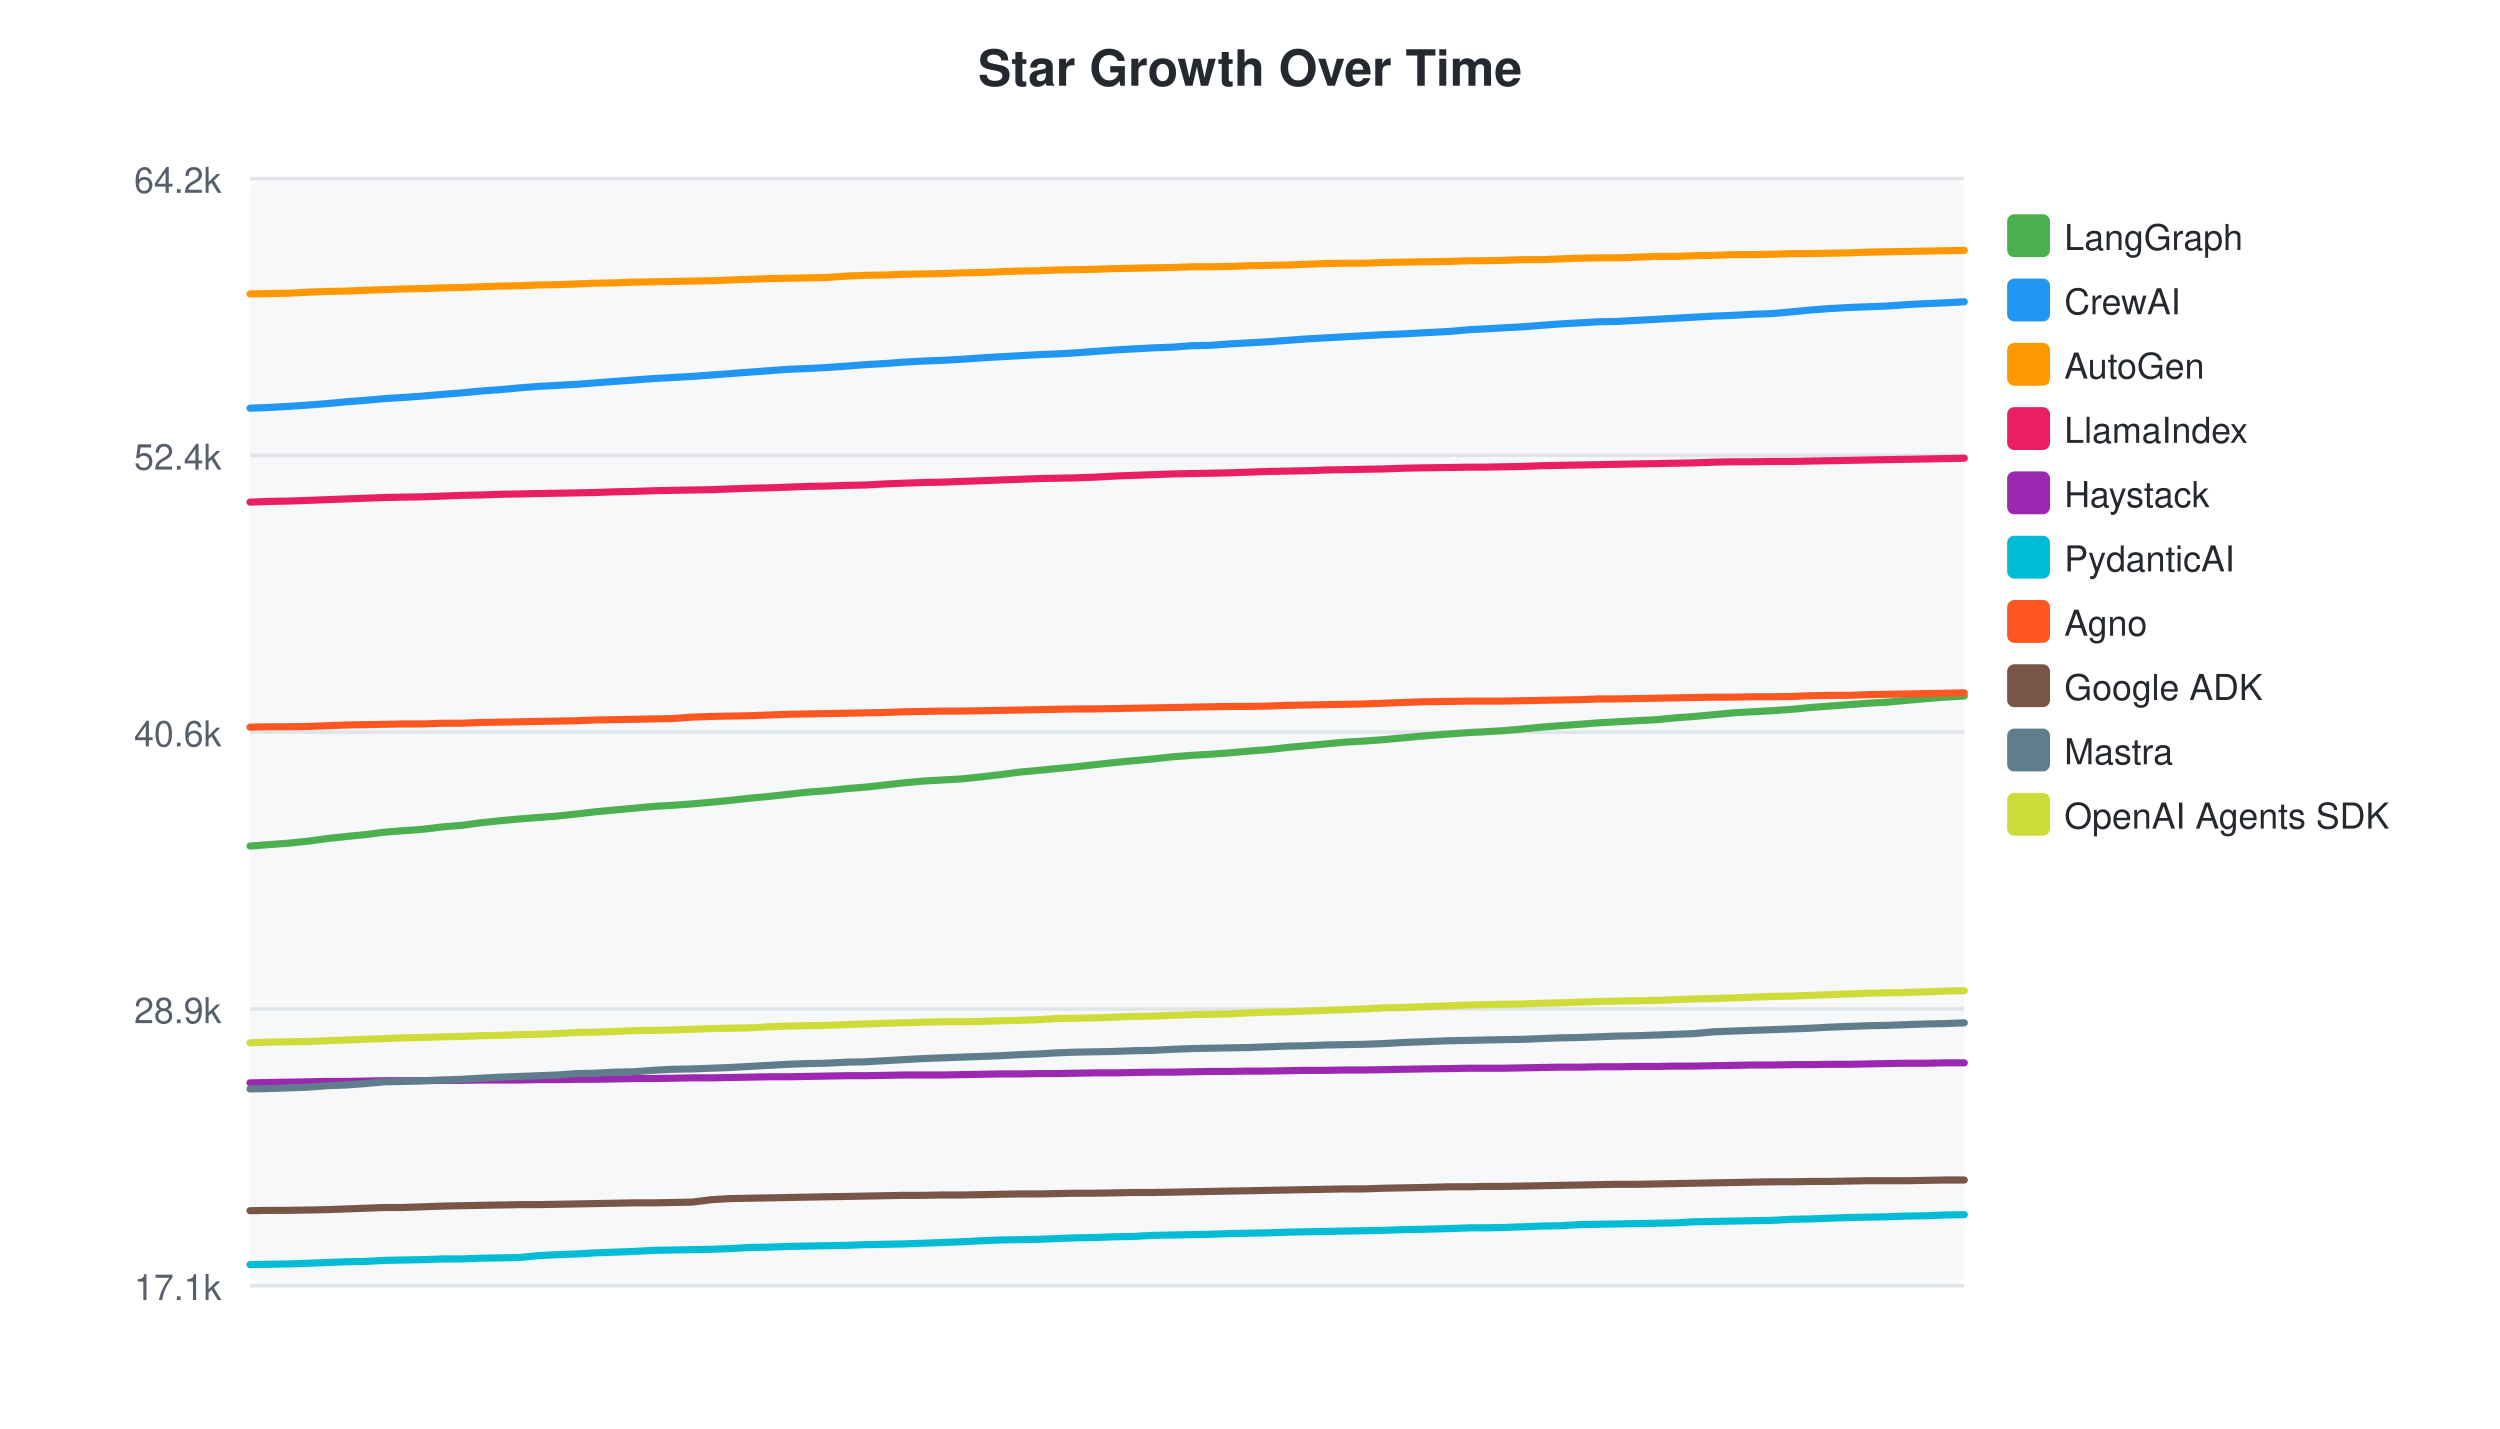
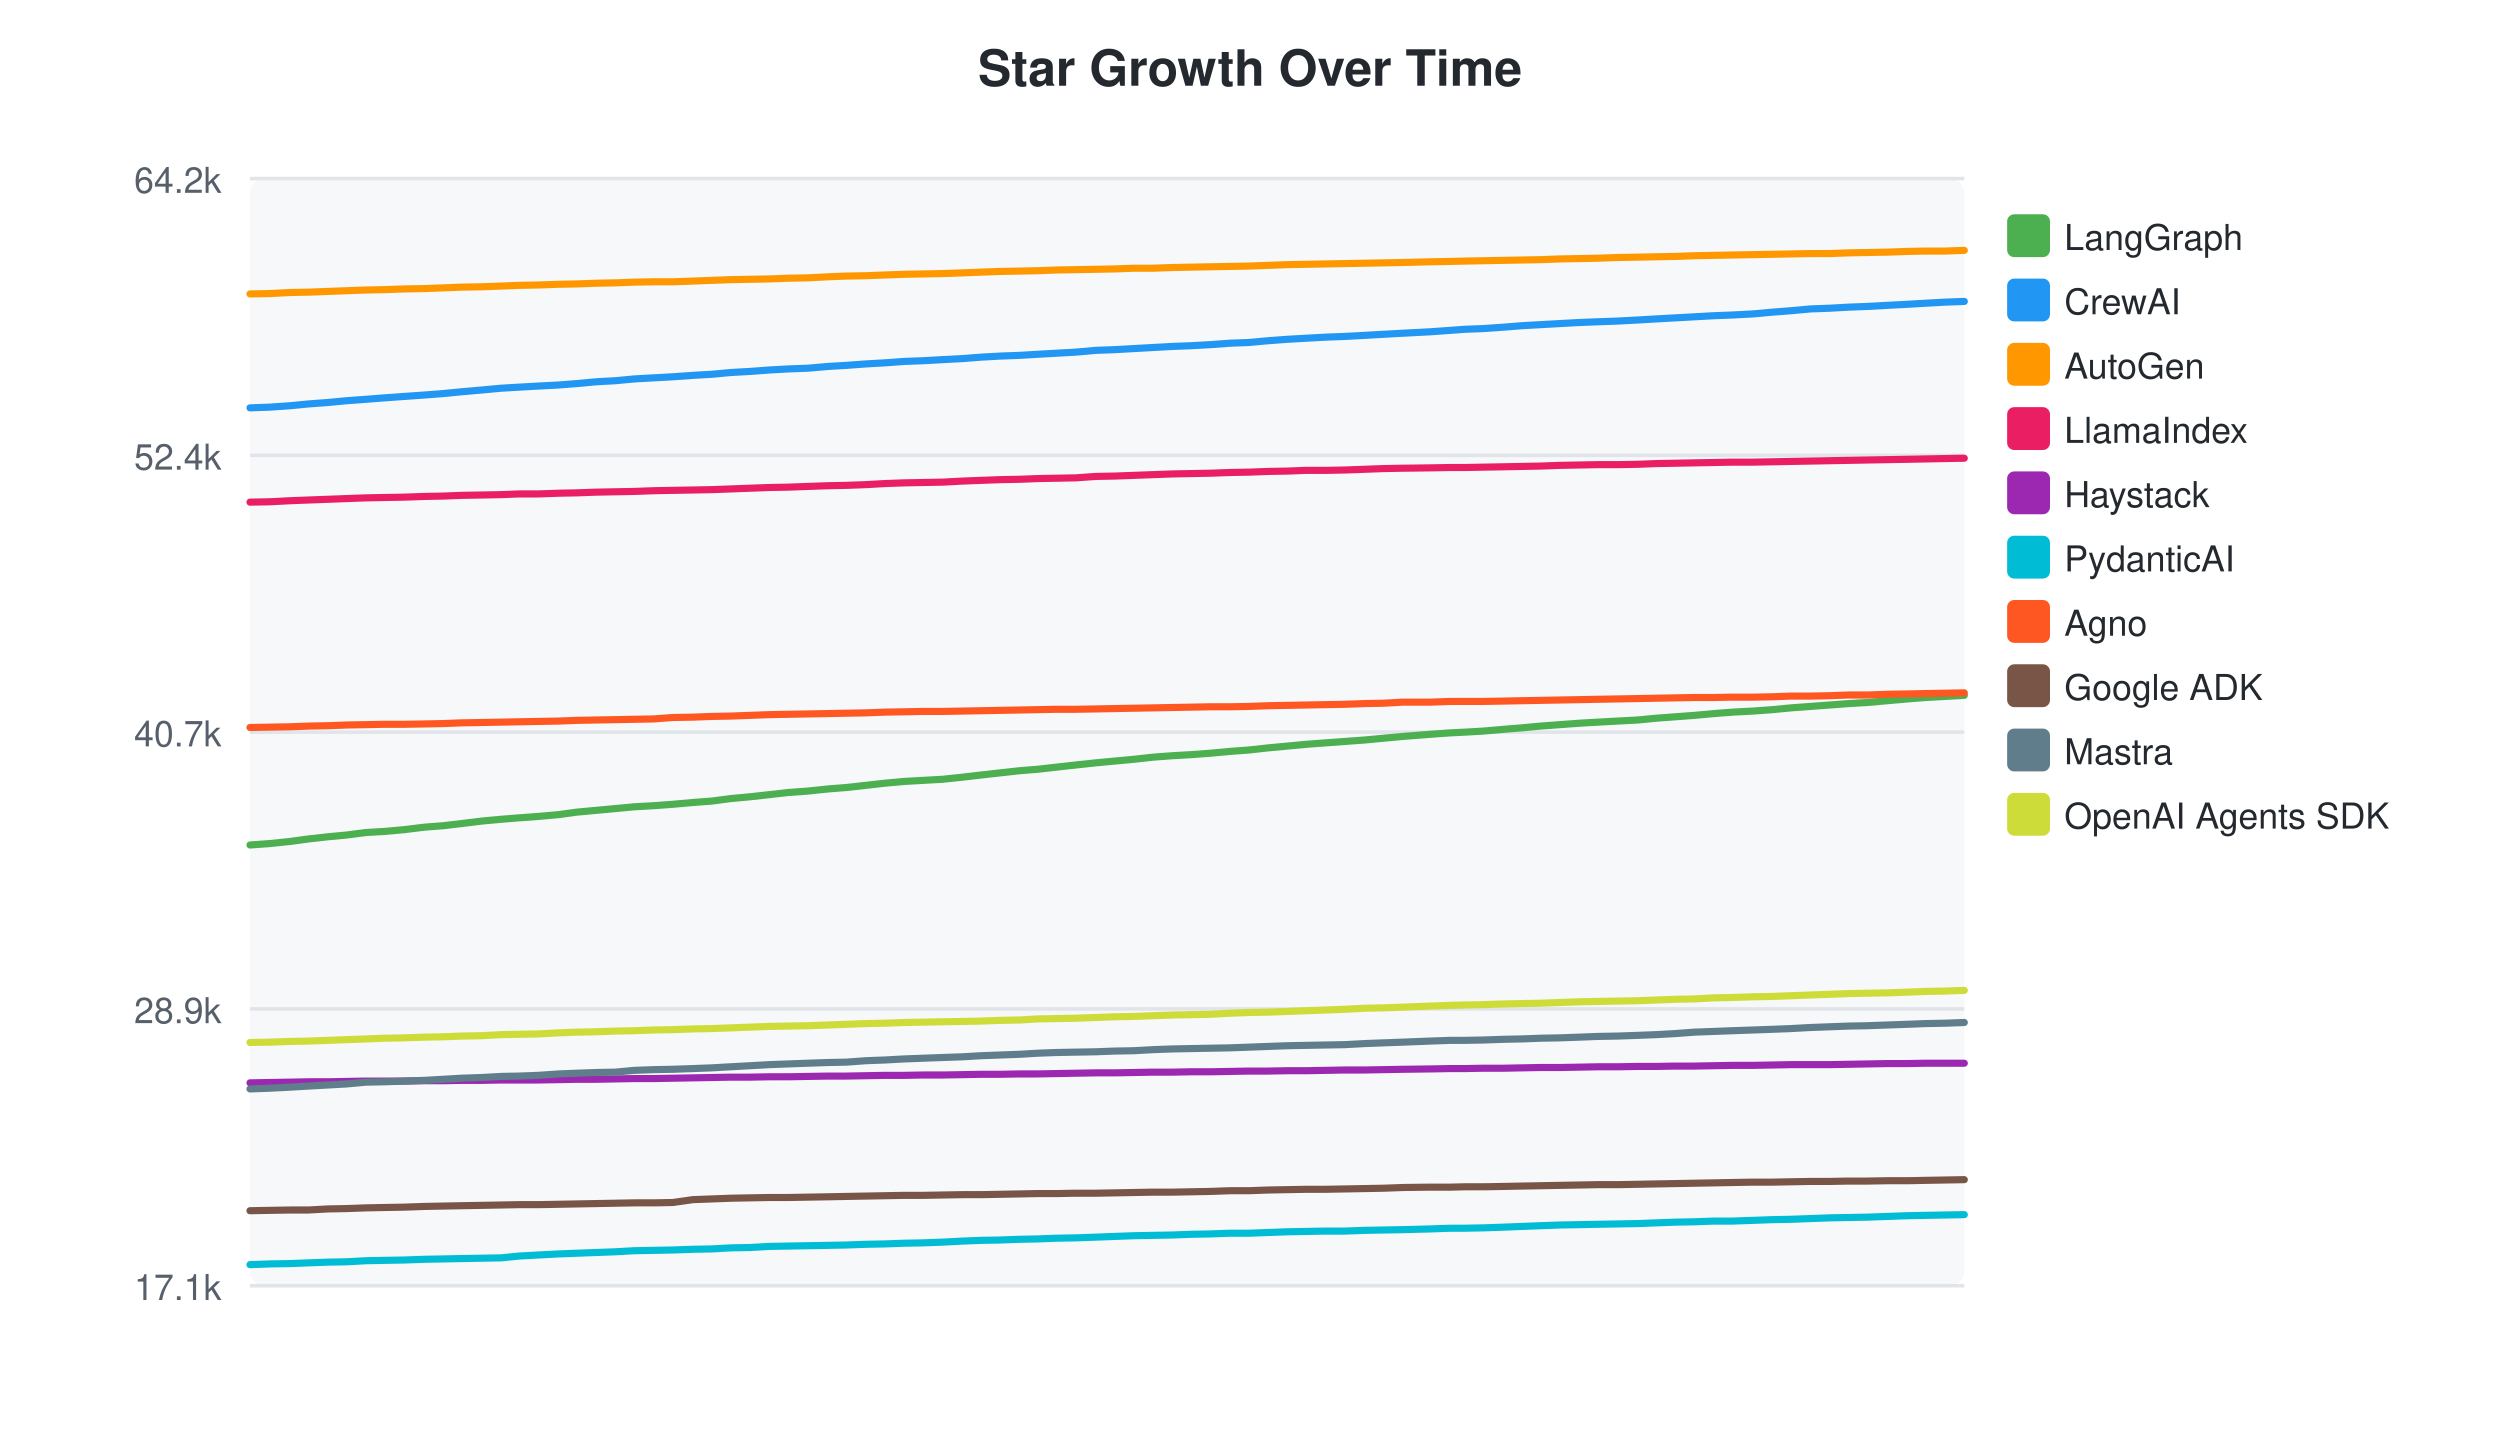
<svg xmlns="http://www.w3.org/2000/svg" width="700" height="400">
  <style>text { font-family: -apple-system, BlinkMacSystemFont, "Segoe UI", Helvetica, Arial, sans-serif; }</style>
  <text x="350" y="24" text-anchor="middle" font-size="14" font-weight="bold" fill="#24292f">Star Growth Over Time</text>
  <rect x="70" y="50" width="480" height="310" fill="#f6f8fa" rx="4" />
  <line x1="70" y1="50.0" x2="550" y2="50.0" stroke="#e1e4e8" stroke-width="1" />
  <text x="62" y="54.0" text-anchor="end" font-size="10" fill="#57606a">64.2k</text>
  <line x1="70" y1="127.5" x2="550" y2="127.5" stroke="#e1e4e8" stroke-width="1" />
  <text x="62" y="131.5" text-anchor="end" font-size="10" fill="#57606a">52.4k</text>
  <line x1="70" y1="205.0" x2="550" y2="205.0" stroke="#e1e4e8" stroke-width="1" />
-   <text x="62" y="209.0" text-anchor="end" font-size="10" fill="#57606a">40.6k</text>
+   <text x="62" y="209.0" text-anchor="end" font-size="10" fill="#57606a">40.7k</text>
  <line x1="70" y1="282.5" x2="550" y2="282.5" stroke="#e1e4e8" stroke-width="1" />
  <text x="62" y="286.5" text-anchor="end" font-size="10" fill="#57606a">28.9k</text>
  <line x1="70" y1="360.0" x2="550" y2="360.0" stroke="#e1e4e8" stroke-width="1" />
  <text x="62" y="364.0" text-anchor="end" font-size="10" fill="#57606a">17.1k</text>
-   <path d="M70.0,236.9 L75.2,236.5 L80.7,236.1 L86.5,235.5 L91.6,234.8 L97.0,234.2 L102.3,233.7 L107.7,233.0 L112.9,232.6 L118.4,232.2 L124.2,231.5 L129.3,231.1 L134.4,230.4 L140.1,229.8 L145.5,229.3 L150.5,228.9 L156.0,228.5 L161.6,227.9 L166.7,227.3 L172.1,226.8 L177.5,226.3 L182.9,225.8 L188.2,225.5 L193.7,225.1 L199.3,224.6 L204.5,224.1 L209.9,223.5 L215.3,223.0 L220.7,222.4 L226.0,221.8 L231.4,221.4 L237.2,220.8 L242.3,220.4 L247.7,219.8 L253.0,219.2 L258.5,218.7 L263.8,218.4 L269.2,218.1 L274.9,217.5 L280.0,216.9 L285.4,216.2 L290.8,215.7 L295.9,215.2 L301.2,214.7 L306.6,214.1 L312.1,213.5 L317.4,213.0 L322.9,212.5 L328.3,211.9 L333.6,211.5 L338.8,211.2 L344.2,210.8 L349.7,210.3 L355.0,209.9 L360.4,209.3 L365.8,208.8 L371.2,208.3 L376.6,207.8 L382.0,207.5 L387.4,207.1 L392.8,206.6 L398.2,206.1 L405.9,205.5 L411.5,205.1 L415.6,204.9 L420.8,204.6 L426.5,204.1 L431.5,203.6 L436.8,203.2 L442.2,202.8 L447.6,202.4 L452.8,202.1 L458.3,201.8 L464.0,201.5 L469.1,201.0 L474.5,200.6 L479.9,200.1 L485.3,199.6 L490.5,199.3 L496.2,199.0 L501.8,198.6 L506.9,198.1 L512.3,197.7 L517.7,197.3 L523.0,196.9 L528.3,196.6 L533.8,196.1 L539.5,195.6 L544.6,195.2 L550.0,194.9" fill="none" stroke="#4CAF50" stroke-width="2" stroke-linecap="round" />
+   <path d="M70.0,236.6 L75.5,236.2 L81.3,235.6 L86.4,234.9 L91.8,234.3 L97.1,233.8 L102.5,233.1 L107.7,232.8 L113.2,232.3 L118.9,231.6 L124.1,231.2 L129.2,230.6 L134.9,229.9 L140.3,229.4 L145.3,229.0 L150.7,228.6 L156.4,228.1 L161.5,227.4 L166.9,226.9 L172.3,226.4 L177.6,225.9 L183.0,225.6 L188.4,225.2 L194.0,224.7 L199.3,224.3 L204.6,223.6 L210.0,223.1 L215.4,222.5 L220.7,221.9 L226.2,221.5 L231.9,220.9 L237.0,220.5 L242.4,219.9 L247.7,219.3 L253.2,218.8 L258.5,218.5 L263.9,218.2 L269.6,217.6 L274.7,217.0 L280.1,216.4 L285.5,215.8 L290.5,215.4 L295.8,214.8 L301.2,214.2 L306.8,213.6 L312.1,213.1 L317.5,212.6 L322.9,212.0 L328.3,211.6 L333.5,211.3 L338.9,210.9 L344.3,210.4 L349.7,210.0 L355.1,209.4 L360.5,208.9 L365.8,208.4 L371.2,208.0 L376.6,207.6 L382.1,207.2 L387.4,206.7 L392.8,206.2 L400.5,205.6 L406.1,205.2 L410.2,205.0 L415.4,204.7 L421.1,204.2 L426.1,203.8 L431.4,203.3 L436.8,202.9 L442.2,202.5 L447.4,202.2 L452.9,201.9 L458.6,201.6 L463.7,201.1 L469.1,200.7 L474.5,200.3 L479.9,199.8 L485.1,199.4 L490.8,199.1 L496.3,198.7 L501.5,198.2 L506.9,197.8 L512.3,197.4 L517.6,197.0 L522.9,196.7 L528.4,196.2 L534.1,195.7 L539.2,195.3 L544.6,195.0 L550.0,194.7" fill="none" stroke="#4CAF50" stroke-width="2" stroke-linecap="round" />
  <rect x="562" y="60" width="12" height="12" rx="2" fill="#4CAF50" />
  <text x="578" y="70" font-size="10" fill="#24292f">LangGraph</text>
-   <path d="M70.0,114.3 L75.2,114.1 L80.7,113.8 L86.5,113.4 L91.6,113.0 L97.0,112.5 L102.3,112.1 L107.7,111.6 L112.9,111.3 L118.4,110.9 L124.2,110.4 L129.3,110.0 L134.4,109.5 L140.1,109.1 L145.5,108.6 L150.5,108.2 L156.0,107.9 L161.6,107.6 L166.7,107.2 L172.1,106.8 L177.5,106.4 L182.9,106.0 L188.2,105.7 L193.7,105.4 L199.3,105.0 L204.5,104.6 L209.9,104.2 L215.3,103.8 L220.7,103.4 L226.0,103.2 L231.4,102.9 L237.2,102.5 L242.3,102.1 L247.7,101.8 L253.0,101.4 L258.5,101.1 L263.8,100.9 L269.2,100.6 L274.9,100.2 L280.0,99.9 L285.4,99.6 L290.8,99.3 L295.9,99.1 L301.2,98.8 L306.6,98.4 L312.1,98.0 L317.4,97.7 L322.9,97.4 L328.3,97.2 L333.6,96.8 L338.8,96.7 L344.2,96.3 L349.7,96.0 L355.0,95.7 L360.4,95.3 L365.8,94.9 L371.2,94.6 L376.6,94.3 L382.0,94.0 L387.4,93.7 L392.8,93.5 L398.2,93.2 L405.9,92.8 L411.5,92.3 L415.6,92.1 L420.8,91.8 L426.5,91.5 L431.5,91.1 L436.8,90.7 L442.2,90.4 L447.6,90.1 L452.8,90.0 L458.3,89.7 L464.0,89.4 L469.1,89.1 L474.5,88.8 L479.9,88.5 L485.3,88.3 L490.5,88.0 L496.2,87.8 L501.8,87.3 L506.9,86.8 L512.3,86.4 L517.7,86.1 L523.0,85.9 L528.3,85.7 L533.8,85.3 L539.5,85.0 L544.6,84.8 L550.0,84.5" fill="none" stroke="#2196F3" stroke-width="2" stroke-linecap="round" />
+   <path d="M70.0,114.2 L75.5,114.0 L81.3,113.6 L86.4,113.1 L91.8,112.7 L97.1,112.2 L102.5,111.8 L107.7,111.4 L113.2,111.0 L118.9,110.6 L124.1,110.2 L129.2,109.7 L134.9,109.2 L140.3,108.7 L145.3,108.4 L150.7,108.1 L156.4,107.8 L161.5,107.4 L166.9,106.9 L172.3,106.6 L177.6,106.1 L183.0,105.8 L188.4,105.5 L194.0,105.1 L199.3,104.8 L204.6,104.3 L210.0,104.0 L215.4,103.6 L220.7,103.3 L226.2,103.1 L231.9,102.6 L237.0,102.3 L242.4,101.9 L247.7,101.6 L253.2,101.2 L258.5,101.0 L263.9,100.7 L269.6,100.4 L274.7,100.0 L280.1,99.7 L285.5,99.5 L290.5,99.2 L295.8,98.9 L301.2,98.6 L306.8,98.1 L312.1,97.9 L317.5,97.6 L322.9,97.3 L328.3,97.0 L333.5,96.8 L338.9,96.5 L344.3,96.1 L349.7,95.9 L355.1,95.4 L360.5,95.0 L365.8,94.7 L371.2,94.4 L376.6,94.2 L382.1,93.9 L387.4,93.6 L392.8,93.3 L400.5,92.9 L406.1,92.5 L410.2,92.2 L415.4,92.0 L421.1,91.6 L426.1,91.2 L431.4,90.9 L436.8,90.6 L442.2,90.3 L447.4,90.1 L452.9,89.9 L458.6,89.6 L463.7,89.3 L469.1,89.0 L474.5,88.7 L479.9,88.4 L485.1,88.2 L490.8,87.9 L496.3,87.4 L501.5,87.0 L506.9,86.5 L512.3,86.3 L517.6,86.0 L522.9,85.8 L528.4,85.5 L534.1,85.2 L539.2,84.9 L544.6,84.6 L550.0,84.4" fill="none" stroke="#2196F3" stroke-width="2" stroke-linecap="round" />
  <rect x="562" y="78" width="12" height="12" rx="2" fill="#2196F3" />
  <text x="578" y="88" font-size="10" fill="#24292f">CrewAI</text>
-   <path d="M70.0,82.3 L75.2,82.2 L80.7,82.1 L86.5,81.8 L91.6,81.6 L97.0,81.5 L102.3,81.3 L107.7,81.1 L112.9,80.9 L118.4,80.8 L124.2,80.6 L129.3,80.5 L134.4,80.3 L140.1,80.1 L145.5,80.0 L150.5,79.8 L156.0,79.7 L161.6,79.5 L166.7,79.3 L172.1,79.2 L177.5,79.0 L182.9,78.9 L188.2,78.8 L193.7,78.7 L199.3,78.6 L204.5,78.4 L209.9,78.2 L215.3,78.0 L220.7,77.9 L226.0,77.8 L231.4,77.7 L237.2,77.3 L242.3,77.1 L247.7,77.0 L253.0,76.8 L258.5,76.7 L263.8,76.6 L269.2,76.4 L274.9,76.3 L280.0,76.1 L285.4,75.9 L290.8,75.8 L295.9,75.6 L301.2,75.5 L306.6,75.4 L312.1,75.2 L317.4,75.1 L322.9,75.0 L328.3,74.9 L333.6,74.7 L338.8,74.7 L344.2,74.6 L349.7,74.4 L355.0,74.3 L360.4,74.2 L365.8,74.0 L371.2,73.8 L376.6,73.7 L382.0,73.7 L387.4,73.5 L392.8,73.4 L398.2,73.3 L405.9,73.2 L411.5,73.0 L415.6,73.0 L420.8,72.9 L426.5,72.7 L431.5,72.7 L436.8,72.5 L442.2,72.3 L447.6,72.2 L452.8,72.2 L458.3,72.0 L464.0,71.8 L469.1,71.8 L474.5,71.6 L479.9,71.5 L485.3,71.3 L490.5,71.3 L496.2,71.2 L501.8,71.0 L506.9,71.0 L512.3,70.9 L517.7,70.8 L523.0,70.6 L528.3,70.5 L533.8,70.4 L539.5,70.3 L544.6,70.2 L550.0,70.1" fill="none" stroke="#FF9800" stroke-width="2" stroke-linecap="round" />
+   <path d="M70.0,82.3 L75.5,82.2 L81.3,81.9 L86.4,81.8 L91.8,81.6 L97.1,81.4 L102.5,81.2 L107.7,81.1 L113.2,80.9 L118.9,80.8 L124.1,80.6 L129.2,80.4 L134.9,80.3 L140.3,80.1 L145.3,79.9 L150.7,79.8 L156.4,79.6 L161.5,79.5 L166.9,79.3 L172.3,79.2 L177.6,79.0 L183.0,78.9 L188.4,78.9 L194.0,78.7 L199.3,78.5 L204.6,78.3 L210.0,78.2 L215.4,78.1 L220.7,77.9 L226.2,77.8 L231.9,77.5 L237.0,77.3 L242.4,77.2 L247.7,77.0 L253.2,76.8 L258.5,76.7 L263.9,76.6 L269.6,76.4 L274.7,76.2 L280.1,76.0 L285.5,75.9 L290.5,75.8 L295.8,75.6 L301.2,75.5 L306.8,75.4 L312.1,75.3 L317.5,75.1 L322.9,75.1 L328.3,74.9 L333.5,74.8 L338.9,74.7 L344.3,74.6 L349.7,74.5 L355.1,74.3 L360.5,74.1 L365.8,74.0 L371.2,73.9 L376.6,73.8 L382.1,73.7 L387.4,73.6 L392.8,73.5 L400.5,73.3 L406.1,73.2 L410.2,73.1 L415.4,73.0 L421.1,72.9 L426.1,72.8 L431.4,72.7 L436.8,72.5 L442.2,72.4 L447.4,72.3 L452.9,72.1 L458.6,72.0 L463.7,71.9 L469.1,71.8 L474.5,71.6 L479.9,71.5 L485.1,71.4 L490.8,71.3 L496.3,71.2 L501.5,71.1 L506.9,71.0 L512.3,71.0 L517.6,70.8 L522.9,70.7 L528.4,70.6 L534.1,70.4 L539.2,70.3 L544.6,70.3 L550.0,70.1" fill="none" stroke="#FF9800" stroke-width="2" stroke-linecap="round" />
  <rect x="562" y="96" width="12" height="12" rx="2" fill="#FF9800" />
  <text x="578" y="106" font-size="10" fill="#24292f">AutoGen</text>
-   <path d="M70.0,140.6 L75.2,140.4 L80.7,140.3 L86.5,140.1 L91.6,139.9 L97.0,139.7 L102.3,139.5 L107.7,139.3 L112.9,139.2 L118.4,139.1 L124.2,138.9 L129.3,138.7 L134.4,138.6 L140.1,138.4 L145.5,138.3 L150.5,138.2 L156.0,138.1 L161.6,138.0 L166.7,137.9 L172.1,137.7 L177.5,137.6 L182.9,137.4 L188.2,137.3 L193.7,137.2 L199.3,137.1 L204.5,136.9 L209.9,136.7 L215.3,136.6 L220.7,136.4 L226.0,136.2 L231.4,136.1 L237.2,135.9 L242.3,135.8 L247.7,135.5 L253.0,135.3 L258.5,135.1 L263.8,135.0 L269.2,134.8 L274.9,134.6 L280.0,134.4 L285.4,134.2 L290.8,134.0 L295.9,133.9 L301.2,133.8 L306.6,133.6 L312.1,133.3 L317.4,133.1 L322.9,132.9 L328.3,132.7 L333.6,132.6 L338.8,132.5 L344.2,132.4 L349.7,132.2 L355.0,132.0 L360.4,131.9 L365.8,131.8 L371.2,131.6 L376.6,131.5 L382.0,131.4 L387.4,131.3 L392.8,131.1 L398.2,131.0 L405.9,130.9 L411.5,130.8 L415.6,130.8 L420.8,130.7 L426.5,130.6 L431.5,130.4 L436.8,130.3 L442.2,130.2 L447.6,130.1 L452.8,130.0 L458.3,129.9 L464.0,129.8 L469.1,129.7 L474.5,129.6 L479.9,129.4 L485.3,129.3 L490.5,129.3 L496.2,129.2 L501.8,129.2 L506.9,129.1 L512.3,129.0 L517.7,128.9 L523.0,128.8 L528.3,128.7 L533.8,128.6 L539.5,128.5 L544.6,128.4 L550.0,128.3" fill="none" stroke="#E91E63" stroke-width="2" stroke-linecap="round" />
+   <path d="M70.0,140.6 L75.5,140.5 L81.3,140.2 L86.4,140.0 L91.8,139.8 L97.1,139.6 L102.5,139.4 L107.7,139.3 L113.2,139.2 L118.9,139.0 L124.1,138.9 L129.2,138.7 L134.9,138.6 L140.3,138.5 L145.3,138.3 L150.7,138.3 L156.4,138.1 L161.5,138.0 L166.9,137.8 L172.3,137.7 L177.6,137.6 L183.0,137.4 L188.4,137.3 L194.0,137.2 L199.3,137.1 L204.6,136.9 L210.0,136.7 L215.4,136.5 L220.7,136.4 L226.2,136.2 L231.9,136.0 L237.0,135.9 L242.4,135.7 L247.7,135.4 L253.2,135.2 L258.5,135.1 L263.9,135.0 L269.6,134.7 L274.7,134.5 L280.1,134.3 L285.5,134.2 L290.5,134.0 L295.8,133.9 L301.2,133.8 L306.8,133.4 L312.1,133.3 L317.5,133.1 L322.9,132.9 L328.3,132.7 L333.5,132.6 L338.9,132.5 L344.3,132.3 L349.7,132.2 L355.1,132.0 L360.5,131.9 L365.8,131.7 L371.2,131.7 L376.6,131.6 L382.1,131.4 L387.4,131.2 L392.8,131.1 L400.5,131.0 L406.1,130.9 L410.2,130.9 L415.4,130.8 L421.1,130.7 L426.1,130.6 L431.4,130.5 L436.8,130.3 L442.2,130.2 L447.4,130.1 L452.9,130.1 L458.6,130.0 L463.7,129.8 L469.1,129.7 L474.5,129.6 L479.9,129.5 L485.1,129.4 L490.8,129.4 L496.3,129.3 L501.5,129.2 L506.9,129.1 L512.3,129.0 L517.6,128.9 L522.9,128.8 L528.4,128.7 L534.1,128.6 L539.2,128.5 L544.6,128.4 L550.0,128.3" fill="none" stroke="#E91E63" stroke-width="2" stroke-linecap="round" />
  <rect x="562" y="114" width="12" height="12" rx="2" fill="#E91E63" />
  <text x="578" y="124" font-size="10" fill="#24292f">LlamaIndex</text>
-   <path d="M70.0,303.2 L75.2,303.1 L80.7,303.0 L86.5,302.9 L91.6,302.8 L97.0,302.8 L102.3,302.7 L107.7,302.6 L112.9,302.6 L118.4,302.6 L124.2,302.5 L129.3,302.5 L134.4,302.4 L140.1,302.4 L145.5,302.4 L150.5,302.3 L156.0,302.3 L161.6,302.2 L166.7,302.2 L172.1,302.1 L177.5,302.0 L182.9,302.0 L188.2,301.9 L193.7,301.8 L199.3,301.8 L204.5,301.7 L209.9,301.6 L215.3,301.5 L220.7,301.5 L226.0,301.4 L231.4,301.3 L237.2,301.2 L242.3,301.2 L247.7,301.1 L253.0,301.0 L258.5,301.0 L263.8,301.0 L269.2,300.9 L274.9,300.8 L280.0,300.7 L285.4,300.7 L290.8,300.6 L295.9,300.6 L301.2,300.5 L306.6,300.4 L312.1,300.4 L317.4,300.3 L322.9,300.2 L328.3,300.2 L333.6,300.1 L338.8,300.0 L344.2,300.0 L349.7,299.9 L355.0,299.9 L360.4,299.8 L365.8,299.7 L371.2,299.7 L376.6,299.6 L382.0,299.6 L387.4,299.5 L392.8,299.4 L398.2,299.3 L405.9,299.2 L411.5,299.1 L415.6,299.1 L420.8,299.1 L426.5,299.0 L431.5,298.9 L436.8,298.8 L442.2,298.8 L447.6,298.7 L452.8,298.7 L458.3,298.6 L464.0,298.6 L469.1,298.5 L474.5,298.5 L479.9,298.4 L485.3,298.3 L490.5,298.2 L496.2,298.2 L501.8,298.1 L506.9,298.1 L512.3,298.0 L517.7,298.0 L523.0,297.9 L528.3,297.8 L533.8,297.7 L539.5,297.7 L544.6,297.6 L550.0,297.6" fill="none" stroke="#9C27B0" stroke-width="2" stroke-linecap="round" />
+   <path d="M70.0,303.2 L75.5,303.1 L81.3,303.0 L86.4,302.9 L91.8,302.9 L97.1,302.8 L102.5,302.7 L107.7,302.7 L113.2,302.7 L118.9,302.6 L124.1,302.6 L129.2,302.5 L134.9,302.5 L140.3,302.4 L145.3,302.4 L150.7,302.4 L156.4,302.3 L161.5,302.2 L166.9,302.2 L172.3,302.1 L177.6,302.0 L183.0,302.0 L188.4,301.9 L194.0,301.8 L199.3,301.7 L204.6,301.6 L210.0,301.6 L215.4,301.5 L220.7,301.5 L226.2,301.4 L231.9,301.3 L237.0,301.3 L242.4,301.2 L247.7,301.1 L253.2,301.1 L258.5,301.0 L263.9,301.0 L269.6,300.9 L274.7,300.8 L280.1,300.8 L285.5,300.7 L290.5,300.7 L295.8,300.6 L301.2,300.5 L306.8,300.4 L312.1,300.4 L317.5,300.3 L322.9,300.2 L328.3,300.2 L333.5,300.1 L338.9,300.1 L344.3,300.0 L349.7,299.9 L355.1,299.9 L360.5,299.8 L365.8,299.8 L371.2,299.7 L376.6,299.6 L382.1,299.6 L387.4,299.5 L392.8,299.4 L400.5,299.3 L406.1,299.2 L410.2,299.2 L415.4,299.1 L421.1,299.1 L426.1,299.0 L431.4,298.9 L436.8,298.9 L442.2,298.8 L447.4,298.7 L452.9,298.7 L458.6,298.6 L463.7,298.6 L469.1,298.5 L474.5,298.5 L479.9,298.4 L485.1,298.3 L490.8,298.3 L496.3,298.2 L501.5,298.1 L506.9,298.1 L512.3,298.1 L517.6,298.0 L522.9,297.9 L528.4,297.8 L534.1,297.8 L539.2,297.7 L544.6,297.7 L550.0,297.7" fill="none" stroke="#9C27B0" stroke-width="2" stroke-linecap="round" />
  <rect x="562" y="132" width="12" height="12" rx="2" fill="#9C27B0" />
  <text x="578" y="142" font-size="10" fill="#24292f">Haystack</text>
-   <path d="M70.0,354.1 L75.2,354.0 L80.7,353.9 L86.5,353.7 L91.6,353.5 L97.0,353.3 L102.3,353.2 L107.7,352.9 L112.9,352.8 L118.4,352.7 L124.2,352.5 L129.3,352.5 L134.4,352.3 L140.1,352.2 L145.5,352.1 L150.5,351.6 L156.0,351.3 L161.6,351.1 L166.7,350.8 L172.1,350.6 L177.5,350.4 L182.9,350.1 L188.2,350.0 L193.7,349.9 L199.3,349.8 L204.5,349.6 L209.9,349.3 L215.3,349.2 L220.7,349.0 L226.0,348.9 L231.4,348.8 L237.2,348.7 L242.3,348.5 L247.7,348.4 L253.0,348.3 L258.5,348.1 L263.8,347.9 L269.2,347.7 L274.9,347.4 L280.0,347.2 L285.4,347.1 L290.8,347.0 L295.9,346.8 L301.2,346.6 L306.6,346.5 L312.1,346.3 L317.4,346.2 L322.9,345.9 L328.3,345.8 L333.6,345.7 L338.8,345.6 L344.2,345.4 L349.7,345.3 L355.0,345.2 L360.4,345.0 L365.8,344.9 L371.2,344.8 L376.6,344.7 L382.0,344.6 L387.4,344.5 L392.8,344.3 L398.2,344.2 L405.9,344.0 L411.5,343.8 L415.6,343.8 L420.8,343.7 L426.5,343.5 L431.5,343.3 L436.8,343.2 L442.2,342.9 L447.6,342.8 L452.8,342.7 L458.3,342.6 L464.0,342.5 L469.1,342.4 L474.5,342.1 L479.9,342.0 L485.3,341.9 L490.5,341.8 L496.2,341.7 L501.8,341.4 L506.9,341.3 L512.3,341.1 L517.7,340.9 L523.0,340.8 L528.3,340.7 L533.8,340.5 L539.5,340.4 L544.6,340.2 L550.0,340.1" fill="none" stroke="#00BCD4" stroke-width="2" stroke-linecap="round" />
+   <path d="M70.0,354.1 L75.5,353.9 L81.3,353.8 L86.4,353.6 L91.8,353.4 L97.1,353.3 L102.5,353.0 L107.7,352.9 L113.2,352.8 L118.9,352.6 L124.1,352.5 L129.2,352.4 L134.9,352.3 L140.3,352.2 L145.3,351.7 L150.7,351.4 L156.4,351.1 L161.5,350.9 L166.9,350.7 L172.3,350.5 L177.6,350.2 L183.0,350.1 L188.4,350.0 L194.0,349.8 L199.3,349.7 L204.6,349.4 L210.0,349.3 L215.4,349.0 L220.7,348.9 L226.2,348.8 L231.9,348.7 L237.0,348.6 L242.4,348.4 L247.7,348.3 L253.2,348.1 L258.5,348.0 L263.9,347.8 L269.6,347.5 L274.7,347.3 L280.1,347.2 L285.5,347.0 L290.5,346.9 L295.8,346.7 L301.2,346.6 L306.8,346.4 L312.1,346.2 L317.5,346.0 L322.9,345.9 L328.3,345.8 L333.5,345.6 L338.9,345.5 L344.3,345.3 L349.7,345.3 L355.1,345.1 L360.5,344.9 L365.8,344.8 L371.2,344.7 L376.6,344.7 L382.1,344.5 L387.4,344.4 L392.8,344.3 L400.5,344.1 L406.1,343.9 L410.2,343.9 L415.4,343.8 L421.1,343.6 L426.1,343.4 L431.4,343.2 L436.8,343.0 L442.2,342.9 L447.4,342.8 L452.9,342.7 L458.6,342.6 L463.7,342.4 L469.1,342.2 L474.5,342.1 L479.9,341.9 L485.1,341.9 L490.8,341.7 L496.3,341.5 L501.5,341.4 L506.9,341.2 L512.3,341.0 L517.6,340.9 L522.9,340.8 L528.4,340.6 L534.1,340.4 L539.2,340.3 L544.6,340.2 L550.0,340.1" fill="none" stroke="#00BCD4" stroke-width="2" stroke-linecap="round" />
  <rect x="562" y="150" width="12" height="12" rx="2" fill="#00BCD4" />
  <text x="578" y="160" font-size="10" fill="#24292f">PydanticAI</text>
-   <path d="M70.0,203.6 L75.2,203.5 L80.7,203.5 L86.5,203.4 L91.6,203.2 L97.0,203.0 L102.3,202.9 L107.7,202.8 L112.9,202.7 L118.4,202.7 L124.2,202.5 L129.3,202.5 L134.4,202.3 L140.1,202.2 L145.5,202.1 L150.5,202.0 L156.0,201.9 L161.6,201.8 L166.7,201.6 L172.1,201.5 L177.5,201.4 L182.9,201.3 L188.2,201.2 L193.7,200.8 L199.3,200.6 L204.5,200.5 L209.9,200.4 L215.3,200.2 L220.7,200.0 L226.0,199.9 L231.4,199.8 L237.2,199.7 L242.3,199.6 L247.7,199.5 L253.0,199.3 L258.5,199.2 L263.8,199.1 L269.2,199.1 L274.9,199.0 L280.0,198.9 L285.4,198.8 L290.8,198.7 L295.9,198.6 L301.2,198.5 L306.6,198.5 L312.1,198.4 L317.4,198.3 L322.9,198.2 L328.3,198.1 L333.6,198.0 L338.8,197.9 L344.2,197.8 L349.7,197.8 L355.0,197.7 L360.4,197.5 L365.8,197.4 L371.2,197.3 L376.6,197.2 L382.0,197.1 L387.4,196.9 L392.8,196.7 L398.2,196.5 L405.9,196.4 L411.5,196.3 L415.6,196.3 L420.8,196.3 L426.5,196.2 L431.5,196.1 L436.8,196.0 L442.2,195.9 L447.6,195.7 L452.8,195.7 L458.3,195.6 L464.0,195.5 L469.1,195.4 L474.5,195.3 L479.9,195.2 L485.3,195.2 L490.5,195.1 L496.2,195.1 L501.8,195.0 L506.9,194.8 L512.3,194.7 L517.7,194.7 L523.0,194.5 L528.3,194.4 L533.8,194.3 L539.5,194.2 L544.6,194.1 L550.0,194.0" fill="none" stroke="#FF5722" stroke-width="2" stroke-linecap="round" />
+   <path d="M70.0,203.7 L75.5,203.6 L81.3,203.5 L86.4,203.3 L91.8,203.2 L97.1,203.0 L102.5,202.9 L107.7,202.8 L113.2,202.8 L118.9,202.7 L124.1,202.6 L129.2,202.4 L134.9,202.3 L140.3,202.2 L145.3,202.1 L150.7,202.0 L156.4,201.9 L161.5,201.7 L166.9,201.6 L172.3,201.5 L177.6,201.4 L183.0,201.3 L188.4,200.9 L194.0,200.8 L199.3,200.6 L204.6,200.5 L210.0,200.3 L215.4,200.1 L220.7,200.0 L226.2,199.9 L231.9,199.8 L237.0,199.7 L242.4,199.6 L247.7,199.4 L253.2,199.3 L258.5,199.2 L263.9,199.2 L269.6,199.1 L274.7,199.0 L280.1,198.9 L285.5,198.8 L290.5,198.7 L295.8,198.6 L301.2,198.6 L306.8,198.5 L312.1,198.4 L317.5,198.3 L322.9,198.2 L328.3,198.1 L333.5,198.0 L338.9,197.9 L344.3,197.9 L349.7,197.8 L355.1,197.6 L360.5,197.5 L365.8,197.4 L371.2,197.3 L376.6,197.2 L382.1,197.0 L387.4,196.9 L392.8,196.6 L400.5,196.6 L406.1,196.4 L410.2,196.4 L415.4,196.4 L421.1,196.3 L426.1,196.2 L431.4,196.1 L436.8,196.0 L442.2,195.9 L447.4,195.8 L452.9,195.7 L458.6,195.6 L463.7,195.5 L469.1,195.4 L474.5,195.3 L479.9,195.3 L485.1,195.2 L490.8,195.2 L496.3,195.1 L501.5,194.9 L506.9,194.9 L512.3,194.8 L517.6,194.6 L522.9,194.6 L528.4,194.4 L534.1,194.3 L539.2,194.2 L544.6,194.1 L550.0,194.0" fill="none" stroke="#FF5722" stroke-width="2" stroke-linecap="round" />
  <rect x="562" y="168" width="12" height="12" rx="2" fill="#FF5722" />
  <text x="578" y="178" font-size="10" fill="#24292f">Agno</text>
-   <path d="M70.0,339.0 L75.2,338.9 L80.7,338.9 L86.5,338.8 L91.6,338.7 L97.0,338.5 L102.3,338.3 L107.7,338.1 L112.9,338.1 L118.4,337.9 L124.2,337.7 L129.3,337.6 L134.4,337.5 L140.1,337.4 L145.5,337.3 L150.5,337.3 L156.0,337.2 L161.6,337.1 L166.7,337.0 L172.1,336.9 L177.5,336.8 L182.9,336.8 L188.2,336.7 L193.7,336.6 L199.3,335.9 L204.5,335.6 L209.9,335.5 L215.3,335.4 L220.7,335.3 L226.0,335.2 L231.4,335.1 L237.2,335.0 L242.3,334.9 L247.7,334.8 L253.0,334.7 L258.5,334.7 L263.8,334.6 L269.2,334.6 L274.9,334.5 L280.0,334.4 L285.4,334.3 L290.8,334.3 L295.9,334.2 L301.2,334.1 L306.6,334.1 L312.1,334.0 L317.4,333.9 L322.9,333.9 L328.3,333.8 L333.6,333.7 L338.8,333.6 L344.2,333.5 L349.7,333.4 L355.0,333.3 L360.4,333.2 L365.8,333.1 L371.2,333.0 L376.6,332.9 L382.0,332.9 L387.4,332.7 L392.8,332.6 L398.2,332.5 L405.9,332.3 L411.5,332.3 L415.6,332.2 L420.8,332.2 L426.5,332.1 L431.5,332.0 L436.8,331.9 L442.2,331.8 L447.6,331.7 L452.8,331.6 L458.3,331.6 L464.0,331.5 L469.1,331.4 L474.5,331.3 L479.9,331.2 L485.3,331.1 L490.5,331.0 L496.2,330.9 L501.8,330.9 L506.9,330.8 L512.3,330.8 L517.7,330.7 L523.0,330.6 L528.3,330.6 L533.8,330.6 L539.5,330.5 L544.6,330.4 L550.0,330.4" fill="none" stroke="#795548" stroke-width="2" stroke-linecap="round" />
+   <path d="M70.0,339.0 L75.5,338.9 L81.3,338.8 L86.4,338.8 L91.8,338.5 L97.1,338.4 L102.5,338.2 L107.7,338.1 L113.2,338.0 L118.9,337.8 L124.1,337.7 L129.2,337.6 L134.9,337.5 L140.3,337.4 L145.3,337.3 L150.7,337.3 L156.4,337.2 L161.5,337.1 L166.9,337.0 L172.3,336.9 L177.6,336.8 L183.0,336.8 L188.4,336.7 L194.0,335.9 L199.3,335.7 L204.6,335.5 L210.0,335.4 L215.4,335.3 L220.7,335.3 L226.2,335.2 L231.9,335.1 L237.0,335.0 L242.4,334.9 L247.7,334.8 L253.2,334.7 L258.5,334.7 L263.9,334.6 L269.6,334.5 L274.7,334.5 L280.1,334.4 L285.5,334.3 L290.5,334.2 L295.8,334.2 L301.2,334.1 L306.8,334.1 L312.1,334.0 L317.5,333.9 L322.9,333.8 L328.3,333.8 L333.5,333.7 L338.9,333.6 L344.3,333.4 L349.7,333.4 L355.1,333.2 L360.5,333.1 L365.8,333.0 L371.2,333.0 L376.6,332.9 L382.1,332.8 L387.4,332.7 L392.8,332.5 L400.5,332.4 L406.1,332.4 L410.2,332.3 L415.4,332.3 L421.1,332.2 L426.1,332.1 L431.4,332.0 L436.8,331.9 L442.2,331.8 L447.4,331.7 L452.9,331.7 L458.6,331.6 L463.7,331.5 L469.1,331.4 L474.5,331.3 L479.9,331.2 L485.1,331.1 L490.8,331.0 L496.3,331.0 L501.5,330.9 L506.9,330.8 L512.3,330.8 L517.6,330.7 L522.9,330.7 L528.4,330.6 L534.1,330.6 L539.2,330.5 L544.6,330.4 L550.0,330.3" fill="none" stroke="#795548" stroke-width="2" stroke-linecap="round" />
  <rect x="562" y="186" width="12" height="12" rx="2" fill="#795548" />
  <text x="578" y="196" font-size="10" fill="#24292f">Google ADK</text>
-   <path d="M70.0,304.9 L75.2,304.8 L80.7,304.6 L86.5,304.4 L91.6,304.0 L97.0,303.8 L102.3,303.4 L107.7,302.9 L112.9,302.8 L118.4,302.6 L124.2,302.4 L129.3,302.2 L134.4,301.9 L140.1,301.6 L145.5,301.4 L150.5,301.2 L156.0,301.0 L161.6,300.6 L166.7,300.5 L172.1,300.2 L177.5,300.1 L182.9,299.7 L188.2,299.4 L193.7,299.3 L199.3,299.1 L204.5,298.9 L209.9,298.6 L215.3,298.3 L220.7,298.0 L226.0,297.8 L231.4,297.7 L237.2,297.4 L242.3,297.3 L247.7,297.0 L253.0,296.7 L258.5,296.4 L263.8,296.2 L269.2,296.0 L274.9,295.8 L280.0,295.6 L285.4,295.3 L290.8,295.1 L295.9,294.8 L301.2,294.6 L306.6,294.5 L312.1,294.4 L317.4,294.2 L322.9,294.1 L328.3,293.8 L333.6,293.6 L338.8,293.5 L344.2,293.4 L349.7,293.3 L355.0,293.1 L360.4,292.9 L365.8,292.8 L371.2,292.6 L376.6,292.5 L382.0,292.4 L387.4,292.2 L392.8,291.9 L398.2,291.7 L405.9,291.4 L411.5,291.3 L415.6,291.2 L420.8,291.1 L426.5,291.0 L431.5,290.8 L436.8,290.6 L442.2,290.5 L447.6,290.3 L452.8,290.1 L458.3,290.0 L464.0,289.8 L469.1,289.6 L474.5,289.4 L479.9,288.9 L485.3,288.7 L490.5,288.5 L496.2,288.3 L501.8,288.1 L506.9,287.9 L512.3,287.6 L517.7,287.4 L523.0,287.2 L528.3,287.1 L533.8,286.9 L539.5,286.7 L544.6,286.6 L550.0,286.4" fill="none" stroke="#607D8B" stroke-width="2" stroke-linecap="round" />
+   <path d="M70.0,304.9 L75.5,304.7 L81.3,304.4 L86.4,304.1 L91.8,303.8 L97.1,303.5 L102.5,303.0 L107.7,302.9 L113.2,302.7 L118.9,302.5 L124.1,302.2 L129.2,301.9 L134.9,301.7 L140.3,301.4 L145.3,301.3 L150.7,301.1 L156.4,300.7 L161.5,300.5 L166.9,300.3 L172.3,300.2 L177.6,299.7 L183.0,299.5 L188.4,299.4 L194.0,299.2 L199.3,299.0 L204.6,298.7 L210.0,298.4 L215.4,298.1 L220.7,297.9 L226.2,297.7 L231.9,297.5 L237.0,297.4 L242.4,297.0 L247.7,296.8 L253.2,296.5 L258.5,296.3 L263.9,296.1 L269.6,295.9 L274.7,295.6 L280.1,295.4 L285.5,295.2 L290.5,294.9 L295.8,294.7 L301.2,294.6 L306.8,294.5 L312.1,294.3 L317.5,294.2 L322.9,293.9 L328.3,293.7 L333.5,293.6 L338.9,293.5 L344.3,293.4 L349.7,293.2 L355.1,293.0 L360.5,292.8 L365.8,292.7 L371.2,292.6 L376.6,292.5 L382.1,292.2 L387.4,292.0 L392.8,291.8 L400.5,291.5 L406.1,291.3 L410.2,291.3 L415.4,291.2 L421.1,291.0 L426.1,290.9 L431.4,290.7 L436.8,290.6 L442.2,290.4 L447.4,290.2 L452.9,290.1 L458.6,289.9 L463.7,289.7 L469.1,289.4 L474.5,289.0 L479.9,288.8 L485.1,288.6 L490.8,288.4 L496.3,288.2 L501.5,288.0 L506.9,287.7 L512.3,287.5 L517.6,287.3 L522.9,287.2 L528.4,287.0 L534.1,286.8 L539.2,286.6 L544.6,286.5 L550.0,286.3" fill="none" stroke="#607D8B" stroke-width="2" stroke-linecap="round" />
  <rect x="562" y="204" width="12" height="12" rx="2" fill="#607D8B" />
  <text x="578" y="214" font-size="10" fill="#24292f">Mastra</text>
-   <path d="M70.0,292.0 L75.2,291.8 L80.7,291.7 L86.5,291.6 L91.6,291.4 L97.0,291.2 L102.3,291.0 L107.7,290.8 L112.9,290.6 L118.4,290.5 L124.2,290.3 L129.3,290.2 L134.4,290.0 L140.1,289.9 L145.5,289.7 L150.5,289.6 L156.0,289.4 L161.6,289.1 L166.7,289.0 L172.1,288.8 L177.5,288.6 L182.9,288.5 L188.2,288.4 L193.7,288.2 L199.3,288.0 L204.5,287.9 L209.9,287.8 L215.3,287.5 L220.7,287.3 L226.0,287.2 L231.4,287.1 L237.2,286.9 L242.3,286.7 L247.7,286.5 L253.0,286.4 L258.5,286.2 L263.8,286.1 L269.2,286.1 L274.9,286.0 L280.0,285.8 L285.4,285.7 L290.8,285.5 L295.9,285.2 L301.2,285.1 L306.6,285.0 L312.1,284.8 L317.4,284.6 L322.9,284.5 L328.3,284.3 L333.6,284.1 L338.8,284.0 L344.2,283.9 L349.7,283.6 L355.0,283.4 L360.4,283.3 L365.8,283.1 L371.2,282.9 L376.6,282.7 L382.0,282.5 L387.4,282.2 L392.8,282.1 L398.2,281.9 L405.9,281.6 L411.5,281.4 L415.6,281.3 L420.8,281.2 L426.5,281.1 L431.5,280.9 L436.8,280.8 L442.2,280.6 L447.6,280.4 L452.8,280.3 L458.3,280.2 L464.0,280.1 L469.1,279.9 L474.5,279.7 L479.9,279.6 L485.3,279.4 L490.5,279.2 L496.2,279.0 L501.8,278.9 L506.9,278.7 L512.3,278.5 L517.7,278.3 L523.0,278.1 L528.3,278.0 L533.8,277.9 L539.5,277.7 L544.6,277.5 L550.0,277.4" fill="none" stroke="#CDDC39" stroke-width="2" stroke-linecap="round" />
+   <path d="M70.0,291.9 L75.5,291.8 L81.3,291.6 L86.4,291.5 L91.8,291.3 L97.1,291.1 L102.5,290.9 L107.7,290.7 L113.2,290.6 L118.9,290.4 L124.1,290.3 L129.2,290.1 L134.9,290.0 L140.3,289.7 L145.3,289.6 L150.7,289.5 L156.4,289.2 L161.5,289.0 L166.9,288.9 L172.3,288.7 L177.6,288.6 L183.0,288.4 L188.4,288.3 L194.0,288.1 L199.3,288.0 L204.6,287.8 L210.0,287.6 L215.4,287.4 L220.7,287.3 L226.2,287.2 L231.9,287.0 L237.0,286.8 L242.4,286.6 L247.7,286.5 L253.2,286.3 L258.5,286.2 L263.9,286.1 L269.6,286.0 L274.7,285.9 L280.1,285.7 L285.5,285.6 L290.5,285.3 L295.8,285.2 L301.2,285.1 L306.8,284.9 L312.1,284.7 L317.5,284.6 L322.9,284.4 L328.3,284.2 L333.5,284.1 L338.9,284.0 L344.3,283.7 L349.7,283.5 L355.1,283.4 L360.5,283.2 L365.8,283.0 L371.2,282.8 L376.6,282.6 L382.1,282.3 L387.4,282.2 L392.8,282.0 L400.5,281.7 L406.1,281.5 L410.2,281.4 L415.4,281.3 L421.1,281.1 L426.1,281.0 L431.4,280.9 L436.8,280.7 L442.2,280.5 L447.4,280.4 L452.9,280.3 L458.6,280.2 L463.7,280.0 L469.1,279.8 L474.5,279.7 L479.9,279.4 L485.1,279.3 L490.8,279.1 L496.3,279.0 L501.5,278.8 L506.9,278.6 L512.3,278.4 L517.6,278.2 L522.9,278.1 L528.4,278.0 L534.1,277.8 L539.2,277.6 L544.6,277.5 L550.0,277.3" fill="none" stroke="#CDDC39" stroke-width="2" stroke-linecap="round" />
  <rect x="562" y="222" width="12" height="12" rx="2" fill="#CDDC39" />
  <text x="578" y="232" font-size="10" fill="#24292f">OpenAI Agents SDK</text>
</svg>
